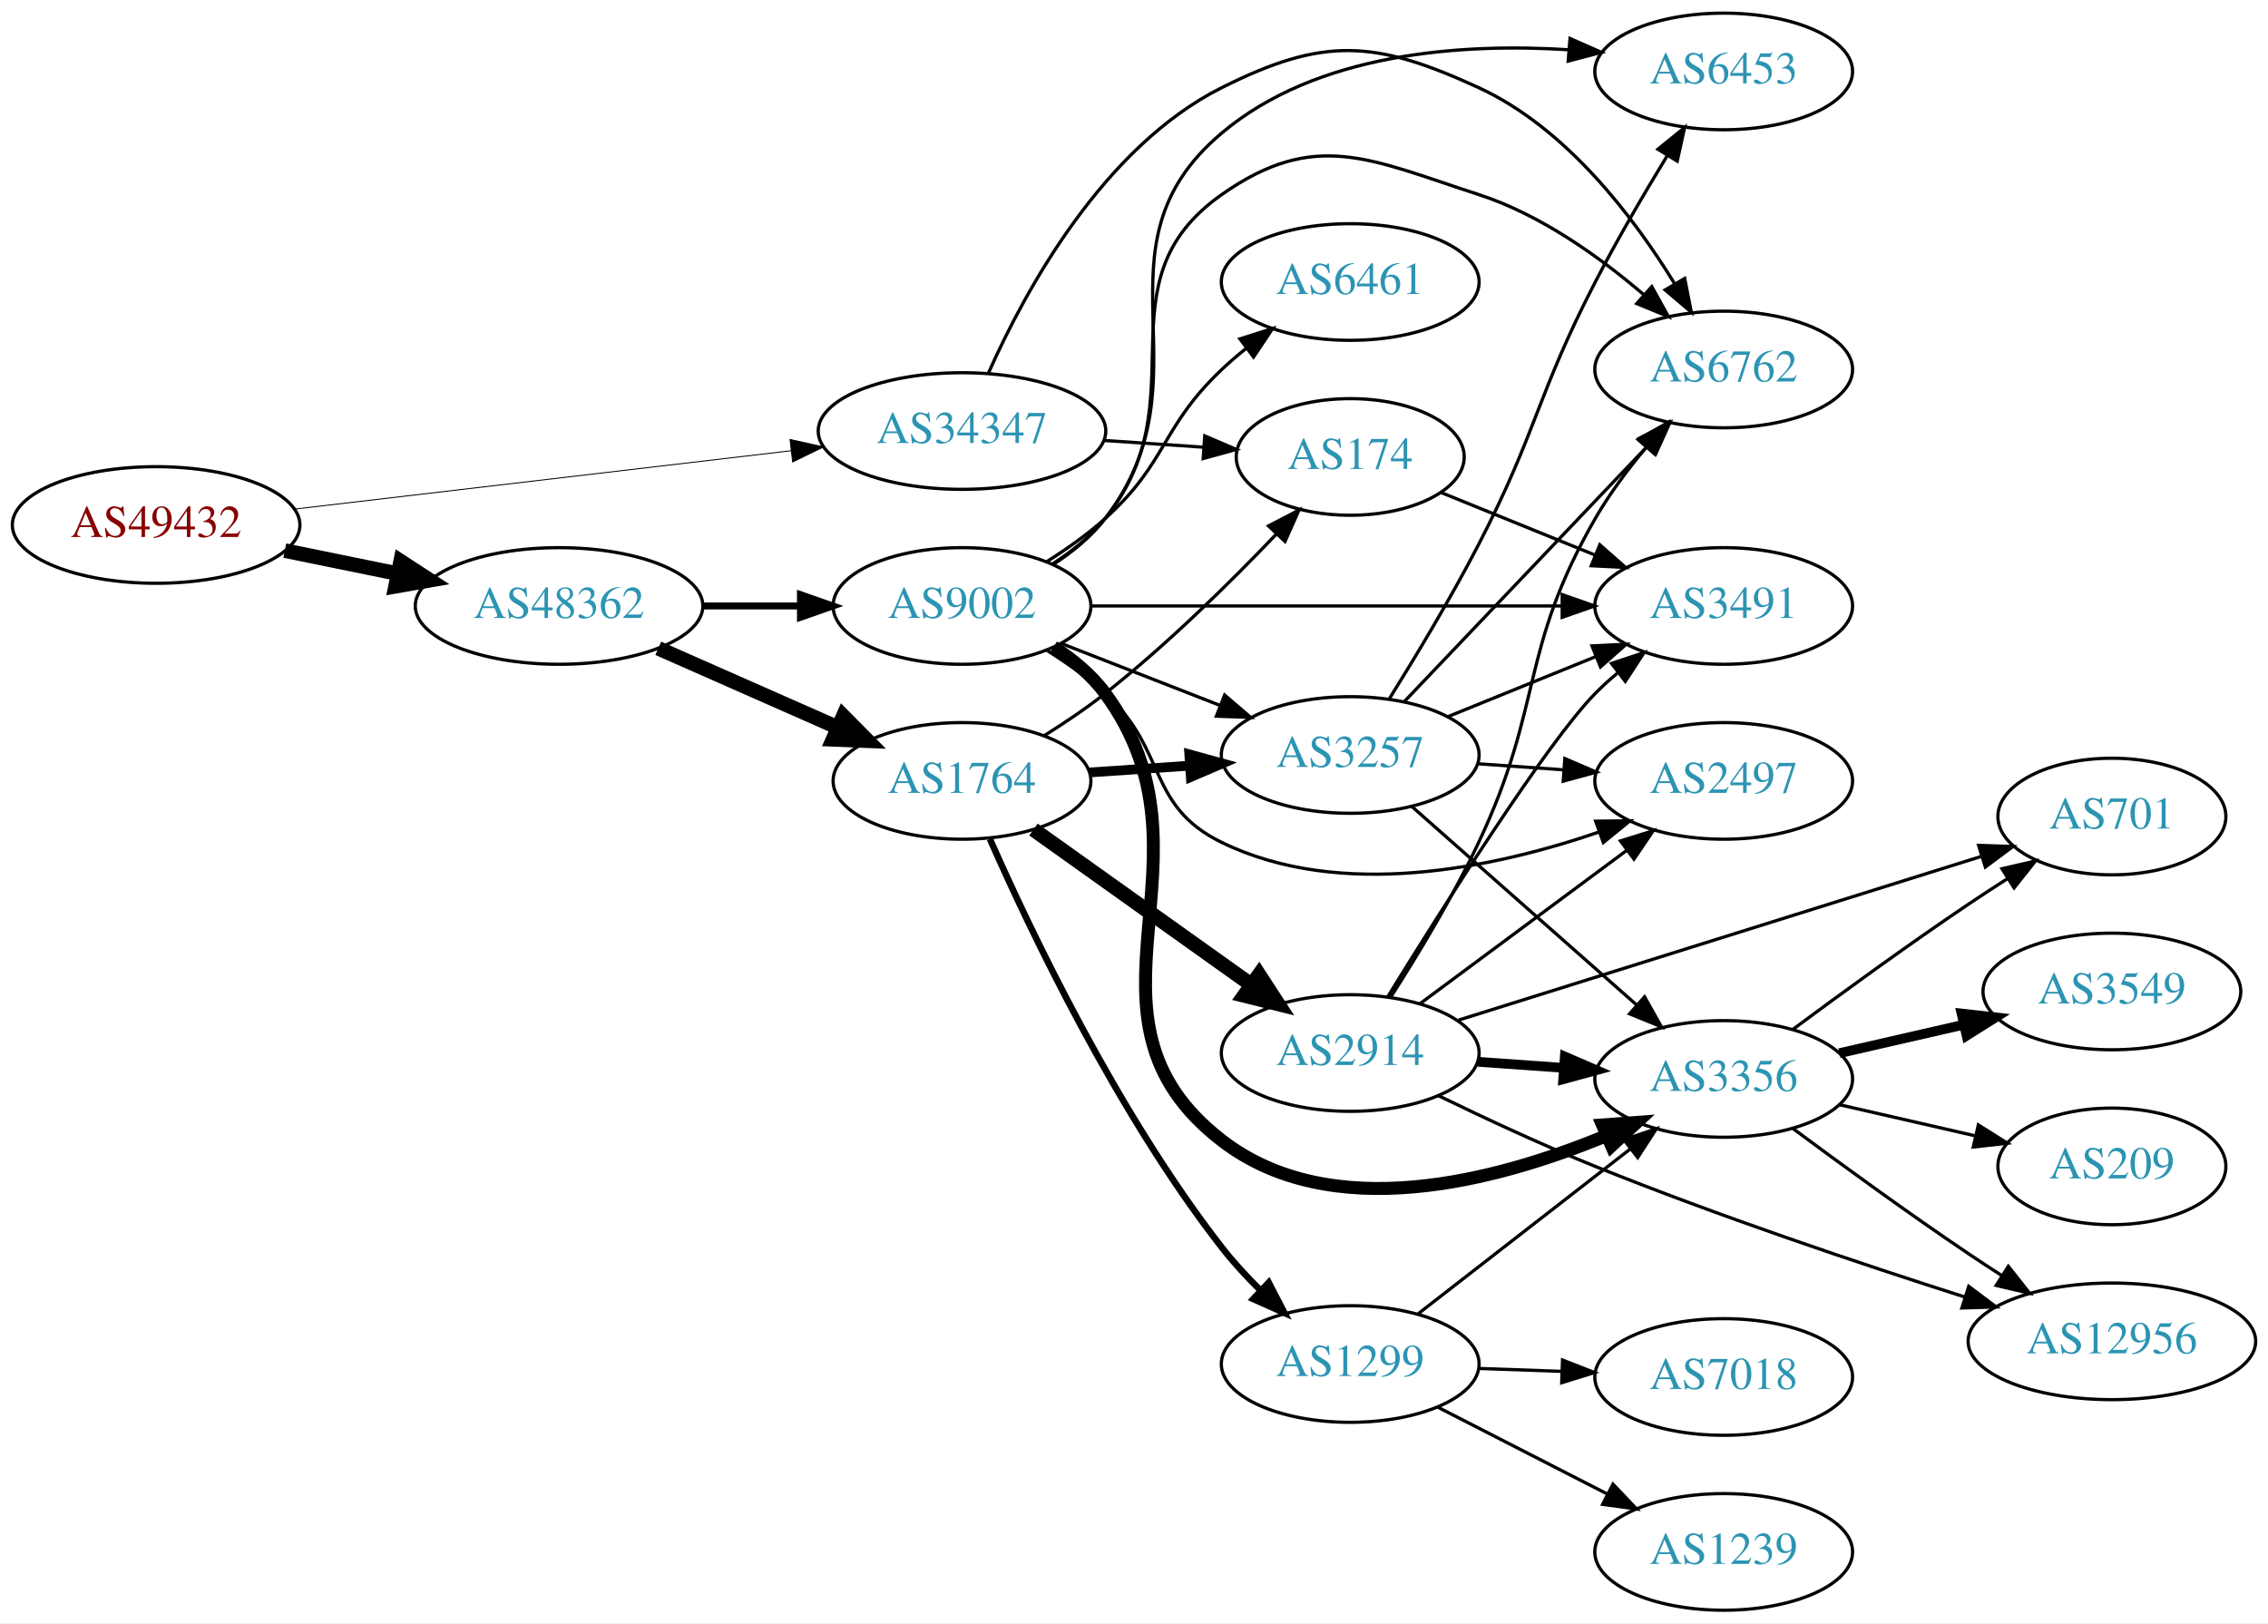
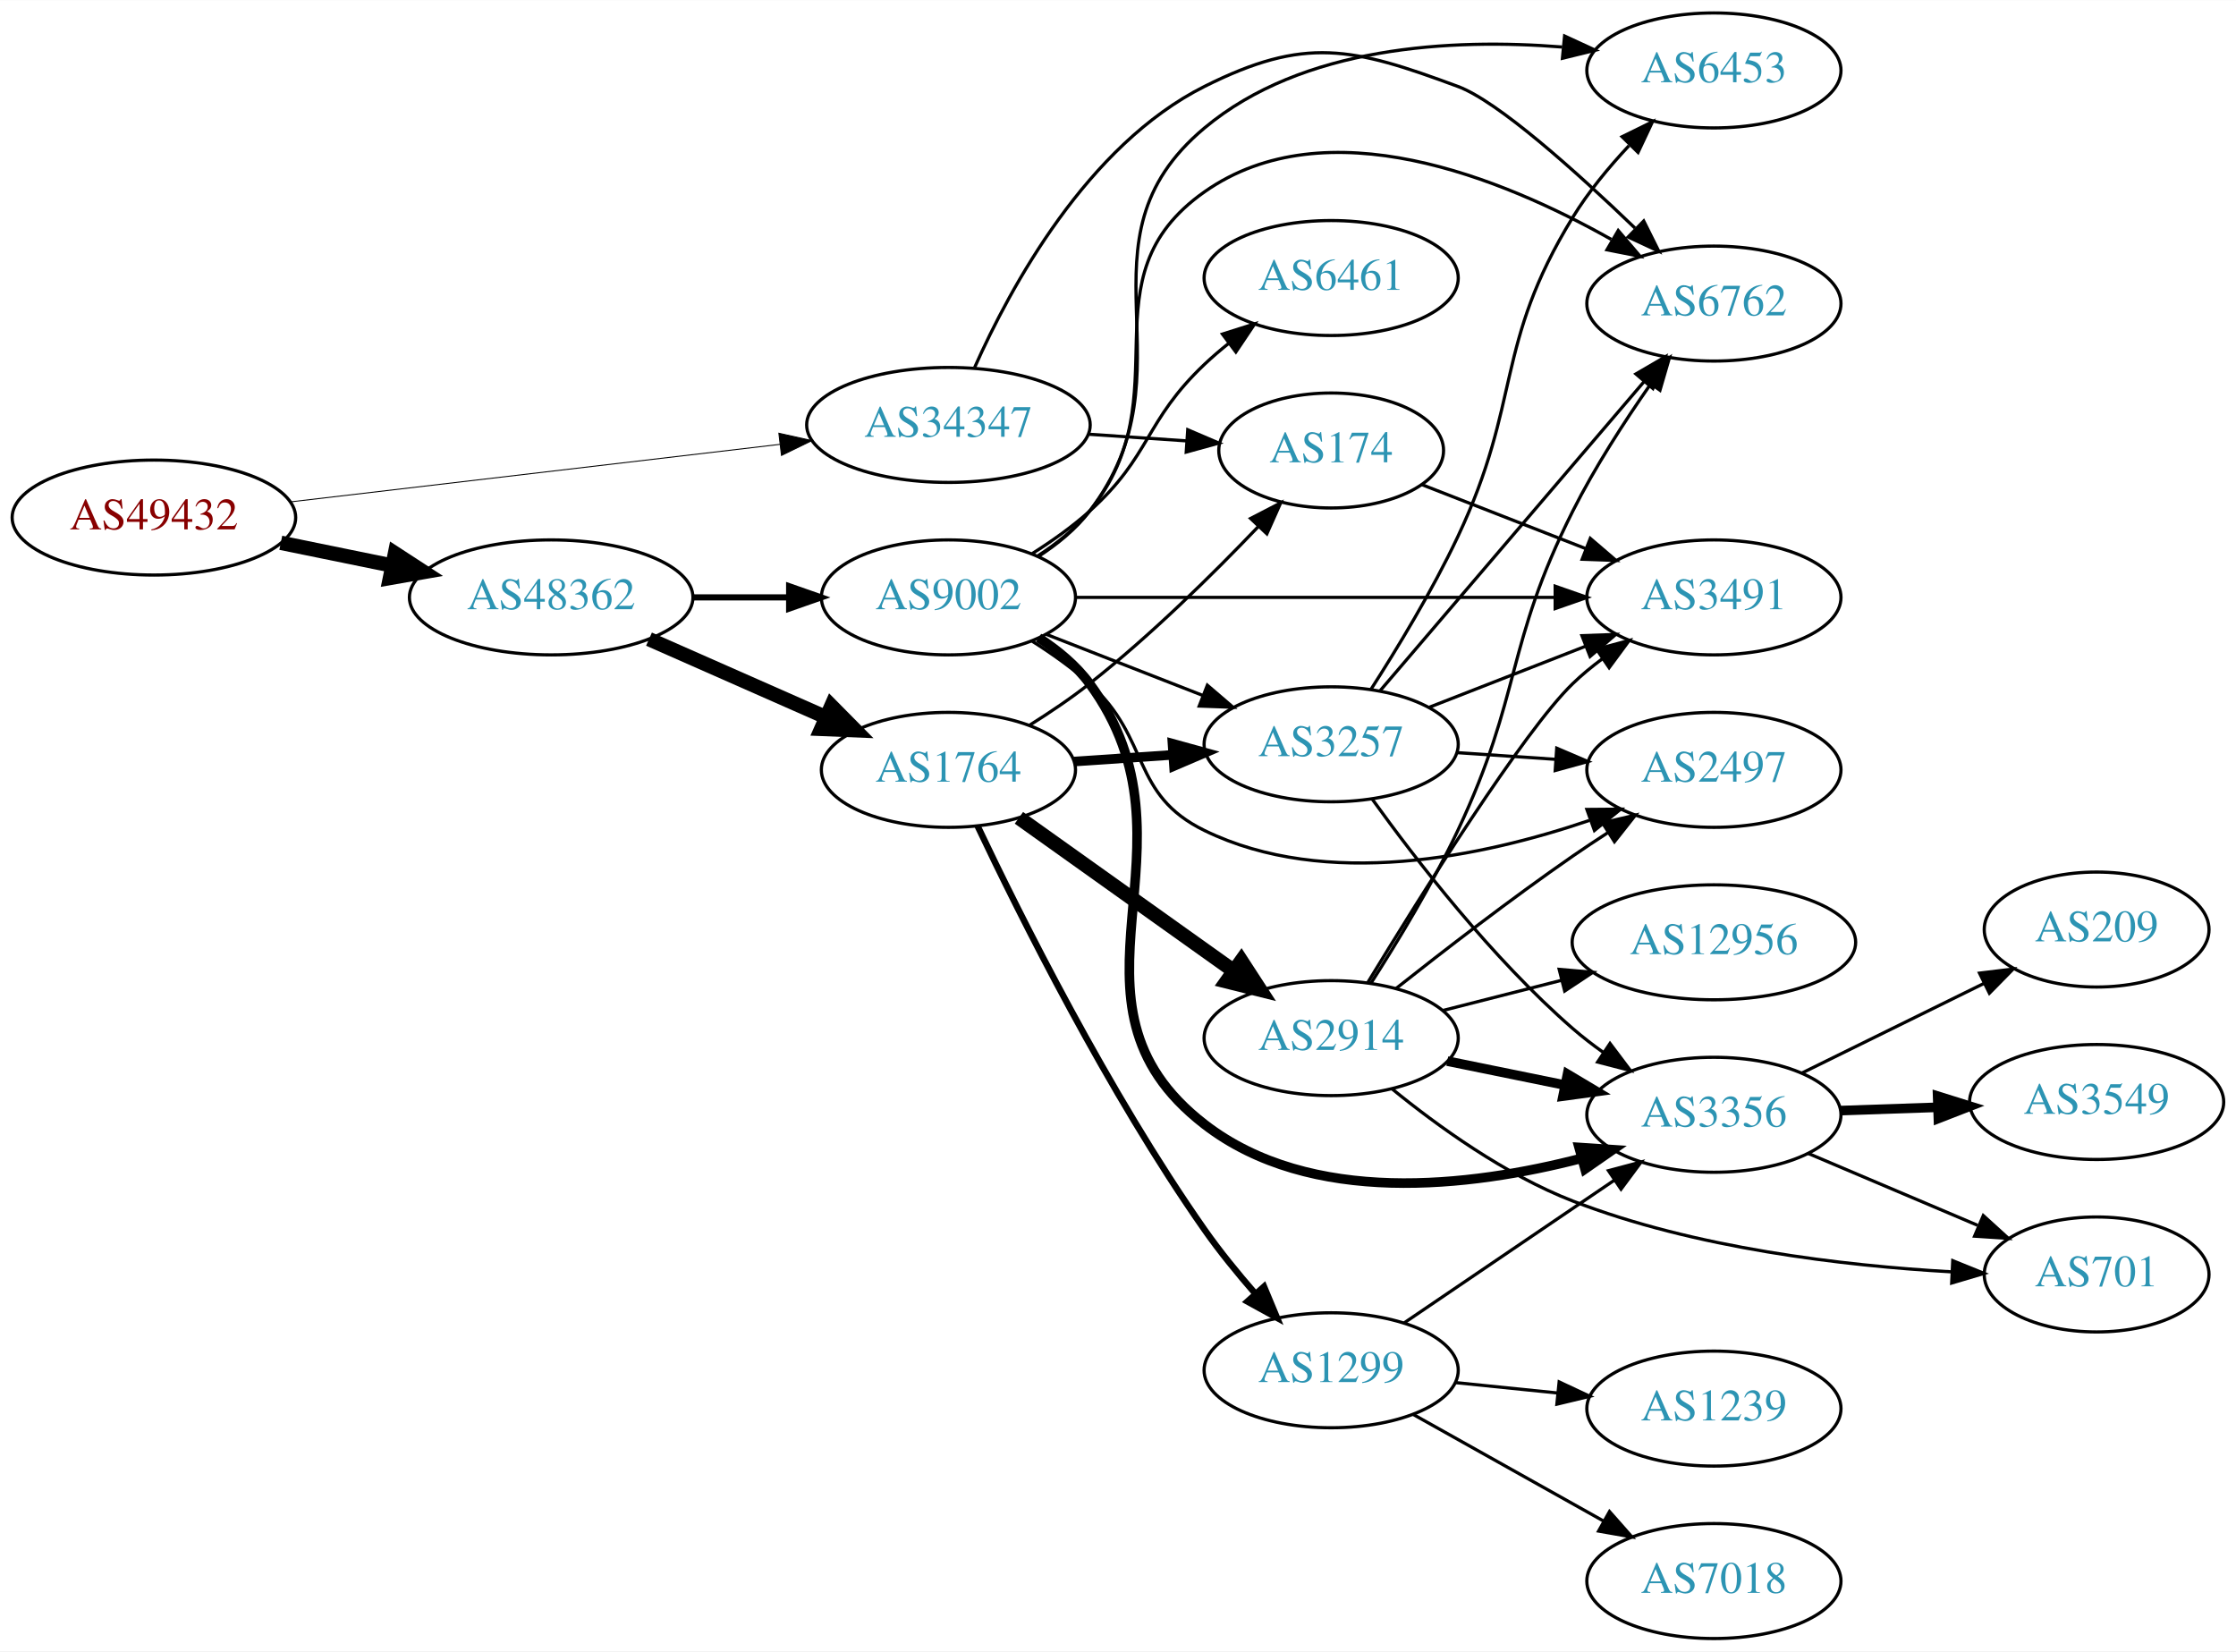
- <svg xmlns="http://www.w3.org/2000/svg" xmlns:xlink="http://www.w3.org/1999/xlink" width="700pt" height="501pt" viewBox="0.00 0.00 700.15 501.00">
-   <g id="graph0" class="graph" transform="scale(1 1) rotate(0) translate(4 497)">
-     <polygon fill="white" stroke="none" points="-4,4 -4,-497 696.155,-497 696.155,4 -4,4" />
+ <svg xmlns="http://www.w3.org/2000/svg" xmlns:xlink="http://www.w3.org/1999/xlink" width="700pt" height="517pt" viewBox="0.00 0.00 700.15 517.00">
+   <g id="graph0" class="graph" transform="scale(1 1) rotate(0) translate(4 513)">
+     <polygon fill="white" stroke="none" points="-4,4 -4,-513 696.155,-513 696.155,4 -4,4" />
    <g id="node1" class="node">
      <g id="a_node1">
        <a xlink:href="/asn/49432" xlink:title="AS49432 ~ schallert.com e.U. [AT]">
-           <ellipse fill="#ffffff" stroke="black" cx="44.196" cy="-335" rx="44.393" ry="18" />
-           <text text-anchor="middle" x="44.196" y="-331.3" font-family="Times,serif" font-size="14.00" fill="#880000">AS49432</text>
+           <ellipse fill="#ffffff" stroke="black" cx="44.196" cy="-351" rx="44.393" ry="18" />
+           <text text-anchor="middle" x="44.196" y="-347.3" font-family="Times,serif" font-size="14.00" fill="#880000">AS49432</text>
        </a>
      </g>
    </g>
    <g id="node2" class="node">
      <g id="a_node2">
        <a xlink:href="/asn/34347" xlink:title="AS34347 ~ Stadtwerke Hall in Tirol GmbH [AT]">
-           <ellipse fill="#ffffff" stroke="black" cx="292.98" cy="-364" rx="44.393" ry="18" />
-           <text text-anchor="middle" x="292.98" y="-360.3" font-family="Times,serif" font-size="14.00" fill="#2c94b3">AS34347</text>
+           <ellipse fill="#ffffff" stroke="black" cx="292.98" cy="-380" rx="44.393" ry="18" />
+           <text text-anchor="middle" x="292.98" y="-376.3" font-family="Times,serif" font-size="14.00" fill="#2c94b3">AS34347</text>
        </a>
      </g>
    </g>
    <g id="edge1" class="edge">
-       <path fill="none" stroke="black" stroke-width="0.29" d="M86.781,-339.887C129.052,-344.854 194.636,-352.561 240.24,-357.92" />
-       <polygon fill="black" stroke="black" stroke-width="0.29" points="239.885,-361.402 250.225,-359.093 240.702,-354.45 239.885,-361.402" />
+       <path fill="none" stroke="black" stroke-width="0.3" d="M86.781,-355.887C129.052,-360.854 194.636,-368.561 240.24,-373.92" />
+       <polygon fill="black" stroke="black" stroke-width="0.3" points="239.885,-377.402 250.225,-375.093 240.702,-370.45 239.885,-377.402" />
    </g>
    <g id="node3" class="node">
      <g id="a_node3">
        <a xlink:href="/asn/48362" xlink:title="AS48362 ~ Stadtwerke Feldkirch [AT]">
-           <ellipse fill="#ffffff" stroke="black" cx="168.588" cy="-310" rx="44.393" ry="18" />
-           <text text-anchor="middle" x="168.588" y="-306.3" font-family="Times,serif" font-size="14.00" fill="#2c94b3">AS48362</text>
+           <ellipse fill="#ffffff" stroke="black" cx="168.588" cy="-326" rx="44.393" ry="18" />
+           <text text-anchor="middle" x="168.588" y="-322.3" font-family="Times,serif" font-size="14.00" fill="#2c94b3">AS48362</text>
        </a>
      </g>
    </g>
    <g id="edge2" class="edge">
-       <path fill="none" stroke="black" stroke-width="4.5" d="M83.922,-327.09C94.972,-324.833 107.157,-322.344 118.728,-319.98" />
-       <polygon fill="black" stroke="black" stroke-width="4.5" points="119.685,-323.804 128.694,-317.945 118.109,-316.088 119.685,-323.804" />
+       <path fill="none" stroke="black" stroke-width="4.5" d="M83.922,-343.09C94.972,-340.833 107.157,-338.344 118.728,-335.98" />
+       <polygon fill="black" stroke="black" stroke-width="4.5" points="119.685,-339.804 128.694,-333.945 118.109,-332.088 119.685,-339.804" />
    </g>
    <g id="node4" class="node">
      <g id="a_node4">
        <a xlink:href="/asn/6762" xlink:title="AS6762 ~ TELECOM ITALIA SPARKLE S.p.A. [IT]">
-           <ellipse fill="#ffffff" stroke="black" cx="528.116" cy="-383" rx="39.794" ry="18" />
-           <text text-anchor="middle" x="528.116" y="-379.3" font-family="Times,serif" font-size="14.00" fill="#2c94b3">AS6762</text>
+           <ellipse fill="#ffffff" stroke="black" cx="532.666" cy="-418" rx="39.794" ry="18" />
+           <text text-anchor="middle" x="532.666" y="-414.3" font-family="Times,serif" font-size="14.00" fill="#2c94b3">AS6762</text>
        </a>
      </g>
    </g>
    <g id="edge3" class="edge">
-       <path fill="none" stroke="black" d="M301.187,-382C312.343,-407.093 336.415,-451.577 373.176,-470 404.683,-485.789 420.449,-484.718 452.469,-470 479.406,-457.619 500.268,-430.191 513.005,-409.418" />
-       <polygon fill="black" stroke="black" points="516.077,-411.1 518.12,-400.704 510.04,-407.557 516.077,-411.1" />
+       <path fill="none" stroke="black" d="M301.187,-398C312.343,-423.093 336.415,-467.577 373.176,-486 404.683,-501.789 419.422,-498.241 452.469,-486 465.034,-481.346 489.508,-459.379 507.94,-441.654" />
+       <polygon fill="black" stroke="black" points="510.691,-443.862 515.418,-434.38 505.809,-438.844 510.691,-443.862" />
    </g>
    <g id="node5" class="node">
      <g id="a_node5">
        <a xlink:href="/asn/174" xlink:title="AS174 ~ Cogent Communications [US]">
-           <ellipse fill="#ffffff" stroke="black" cx="412.823" cy="-356" rx="35.194" ry="18" />
-           <text text-anchor="middle" x="412.823" y="-352.3" font-family="Times,serif" font-size="14.00" fill="#2c94b3">AS174</text>
+           <ellipse fill="#ffffff" stroke="black" cx="412.823" cy="-372" rx="35.194" ry="18" />
+           <text text-anchor="middle" x="412.823" y="-368.3" font-family="Times,serif" font-size="14.00" fill="#2c94b3">AS174</text>
        </a>
      </g>
    </g>
    <g id="edge4" class="edge">
-       <path fill="none" stroke="black" d="M336.858,-361.089C346.821,-360.413 357.448,-359.691 367.474,-359.011" />
-       <polygon fill="black" stroke="black" points="367.912,-362.489 377.651,-358.32 367.437,-355.505 367.912,-362.489" />
+       <path fill="none" stroke="black" d="M336.858,-377.089C346.821,-376.413 357.448,-375.691 367.474,-375.011" />
+       <polygon fill="black" stroke="black" points="367.912,-378.489 377.651,-374.32 367.437,-371.505 367.912,-378.489" />
    </g>
    <g id="node6" class="node">
      <g id="a_node6">
        <a xlink:href="/asn/1764" xlink:title="AS1764 ~ NEXTLAYER-AS [AT]">
-           <ellipse fill="#ffffff" stroke="black" cx="292.98" cy="-256" rx="39.794" ry="18" />
-           <text text-anchor="middle" x="292.98" y="-252.3" font-family="Times,serif" font-size="14.00" fill="#2c94b3">AS1764</text>
+           <ellipse fill="#ffffff" stroke="black" cx="292.98" cy="-272" rx="39.794" ry="18" />
+           <text text-anchor="middle" x="292.98" y="-268.3" font-family="Times,serif" font-size="14.00" fill="#2c94b3">AS1764</text>
        </a>
      </g>
    </g>
    <g id="edge5" class="edge">
-       <path fill="none" stroke="black" stroke-width="4.5" d="M199.216,-296.928C215.81,-289.607 236.67,-280.403 254.403,-272.579" />
-       <polygon fill="black" stroke="black" stroke-width="4.5" points="256.327,-276.034 263.887,-268.395 253.148,-268.829 256.327,-276.034" />
+       <path fill="none" stroke="black" stroke-width="4.5" d="M199.216,-312.928C215.81,-305.607 236.67,-296.403 254.403,-288.579" />
+       <polygon fill="black" stroke="black" stroke-width="4.5" points="256.327,-292.034 263.887,-284.395 253.148,-284.829 256.327,-292.034" />
    </g>
    <g id="node7" class="node">
      <g id="a_node7">
        <a xlink:href="/asn/9002" xlink:title="AS9002 ~ RETN Limited [EU]">
-           <ellipse fill="#ffffff" stroke="black" cx="292.98" cy="-310" rx="39.794" ry="18" />
-           <text text-anchor="middle" x="292.98" y="-306.3" font-family="Times,serif" font-size="14.00" fill="#2c94b3">AS9002</text>
+           <ellipse fill="#ffffff" stroke="black" cx="292.98" cy="-326" rx="39.794" ry="18" />
+           <text text-anchor="middle" x="292.98" y="-322.3" font-family="Times,serif" font-size="14.00" fill="#2c94b3">AS9002</text>
        </a>
      </g>
    </g>
    <g id="edge6" class="edge">
-       <path fill="none" stroke="black" stroke-width="2.143" d="M213.084,-310C222.773,-310 233.11,-310 243.002,-310" />
-       <polygon fill="black" stroke="black" stroke-width="2.143" points="243.105,-313.5 253.105,-310 243.105,-306.5 243.105,-313.5" />
+       <path fill="none" stroke="black" stroke-width="1.929" d="M213.084,-326C222.773,-326 233.11,-326 243.002,-326" />
+       <polygon fill="black" stroke="black" stroke-width="1.929" points="243.105,-329.5 253.105,-326 243.105,-322.5 243.105,-329.5" />
    </g>
    <g id="node15" class="node">
      <g id="a_node15">
        <a xlink:href="/asn/3491" xlink:title="AS3491 ~ PCCW Global, Inc. [US]">
-           <ellipse fill="#ffffff" stroke="black" cx="528.116" cy="-310" rx="39.794" ry="18" />
-           <text text-anchor="middle" x="528.116" y="-306.3" font-family="Times,serif" font-size="14.00" fill="#2c94b3">AS3491</text>
-         </a>
-       </g>
-     </g>
-     <g id="edge36" class="edge">
-       <path fill="none" stroke="black" d="M440.959,-344.982C455.163,-339.215 472.8,-332.054 488.41,-325.715" />
-       <polygon fill="black" stroke="black" points="489.871,-328.9 497.819,-321.895 487.237,-322.414 489.871,-328.9" />
+           <ellipse fill="#ffffff" stroke="black" cx="532.666" cy="-326" rx="39.794" ry="18" />
+           <text text-anchor="middle" x="532.666" y="-322.3" font-family="Times,serif" font-size="14.00" fill="#2c94b3">AS3491</text>
+         </a>
+       </g>
+     </g>
+     <g id="edge26" class="edge">
+       <path fill="none" stroke="black" d="M441.155,-361.331C456.387,-355.385 475.618,-347.878 492.433,-341.315" />
+       <polygon fill="black" stroke="black" points="493.962,-344.475 502.005,-337.578 491.417,-337.954 493.962,-344.475" />
    </g>
    <g id="edge9" class="edge">
-       <path fill="none" stroke="black" d="M318.369,-269.967C324.679,-273.922 331.337,-278.408 337.176,-283 356.225,-297.981 375.737,-317.225 390.033,-332.193" />
-       <polygon fill="black" stroke="black" points="387.596,-334.711 397.003,-339.585 392.689,-329.908 387.596,-334.711" />
+       <path fill="none" stroke="black" d="M318.369,-285.967C324.679,-289.922 331.337,-294.408 337.176,-299 356.225,-313.981 375.737,-333.225 390.033,-348.193" />
+       <polygon fill="black" stroke="black" points="387.596,-350.711 397.003,-355.585 392.689,-345.908 387.596,-350.711" />
    </g>
    <g id="node8" class="node">
      <g id="a_node8">
-         <a xlink:href="/asn/1299" xlink:title="AS1299 ~ Telia Carrier [EU]">
-           <ellipse fill="#ffffff" stroke="black" cx="412.823" cy="-76" rx="39.794" ry="18" />
-           <text text-anchor="middle" x="412.823" y="-72.3" font-family="Times,serif" font-size="14.00" fill="#2c94b3">AS1299</text>
+         <a xlink:href="/asn/2914" xlink:title="AS2914 ~ NTT America, Inc. [US]">
+           <ellipse fill="#ffffff" stroke="black" cx="412.823" cy="-188" rx="39.794" ry="18" />
+           <text text-anchor="middle" x="412.823" y="-184.3" font-family="Times,serif" font-size="14.00" fill="#2c94b3">AS2914</text>
        </a>
      </g>
    </g>
    <g id="edge7" class="edge">
-       <path fill="none" stroke="black" stroke-width="2" d="M301.594,-238.063C314.116,-209.686 340.913,-153.414 373.176,-112 376.698,-107.479 380.804,-103.02 384.999,-98.862" />
-       <polygon fill="black" stroke="black" stroke-width="2" points="387.663,-101.16 392.538,-91.754 382.861,-96.067 387.663,-101.16" />
+       <path fill="none" stroke="black" stroke-width="4.5" d="M315.048,-256.982C333.784,-243.627 361.375,-223.96 382.308,-209.039" />
+       <polygon fill="black" stroke="black" stroke-width="4.5" points="384.683,-212.182 390.54,-203.171 380.112,-205.769 384.683,-212.182" />
    </g>
    <g id="node9" class="node">
      <g id="a_node9">
-         <a xlink:href="/asn/2914" xlink:title="AS2914 ~ NTT America, Inc. [US]">
-           <ellipse fill="#ffffff" stroke="black" cx="412.823" cy="-172" rx="39.794" ry="18" />
-           <text text-anchor="middle" x="412.823" y="-168.3" font-family="Times,serif" font-size="14.00" fill="#2c94b3">AS2914</text>
+         <a xlink:href="/asn/3257" xlink:title="AS3257 ~ GTT [DE]">
+           <ellipse fill="#ffffff" stroke="black" cx="412.823" cy="-280" rx="39.794" ry="18" />
+           <text text-anchor="middle" x="412.823" y="-276.3" font-family="Times,serif" font-size="14.00" fill="#2c94b3">AS3257</text>
        </a>
      </g>
    </g>
    <g id="edge8" class="edge">
-       <path fill="none" stroke="black" stroke-width="4.5" d="M315.048,-240.982C333.784,-227.627 361.375,-207.96 382.308,-193.039" />
-       <polygon fill="black" stroke="black" stroke-width="4.5" points="384.683,-196.182 390.54,-187.171 380.112,-189.769 384.683,-196.182" />
+       <path fill="none" stroke="black" stroke-width="3" d="M332.24,-274.597C342.12,-275.268 352.886,-275.999 363.216,-276.7" />
+       <polygon fill="black" stroke="black" stroke-width="3" points="363.137,-280.203 373.352,-277.388 363.612,-273.219 363.137,-280.203" />
    </g>
    <g id="node10" class="node">
      <g id="a_node10">
-         <a xlink:href="/asn/3257" xlink:title="AS3257 ~ GTT [DE]">
-           <ellipse fill="#ffffff" stroke="black" cx="412.823" cy="-264" rx="39.794" ry="18" />
-           <text text-anchor="middle" x="412.823" y="-260.3" font-family="Times,serif" font-size="14.00" fill="#2c94b3">AS3257</text>
+         <a xlink:href="/asn/1299" xlink:title="AS1299 ~ Telia Carrier [EU]">
+           <ellipse fill="#ffffff" stroke="black" cx="412.823" cy="-84" rx="39.794" ry="18" />
+           <text text-anchor="middle" x="412.823" y="-80.3" font-family="Times,serif" font-size="14.00" fill="#2c94b3">AS1299</text>
        </a>
      </g>
    </g>
    <g id="edge10" class="edge">
-       <path fill="none" stroke="black" stroke-width="3" d="M332.24,-258.597C342.12,-259.268 352.886,-259.999 363.216,-260.7" />
-       <polygon fill="black" stroke="black" stroke-width="3" points="363.137,-264.203 373.352,-261.388 363.612,-257.219 363.137,-264.203" />
+       <path fill="none" stroke="black" stroke-width="2" d="M302.095,-254.434C315.304,-226.565 343.026,-170.977 373.176,-128 377.939,-121.211 383.59,-114.282 389.079,-107.991" />
+       <polygon fill="black" stroke="black" stroke-width="2" points="391.796,-110.204 395.868,-100.422 386.585,-105.53 391.796,-110.204" />
+     </g>
+     <g id="edge16" class="edge">
+       <path fill="none" stroke="black" d="M320.859,-338.93C326.85,-342.792 332.734,-347.494 337.176,-353 366.837,-389.764 334.53,-425.838 373.176,-453 411.318,-479.807 466.356,-457.347 500.52,-438.102" />
+       <polygon fill="black" stroke="black" points="502.709,-440.876 509.571,-432.804 499.173,-434.835 502.709,-440.876" />
    </g>
    <g id="edge13" class="edge">
-       <path fill="none" stroke="black" d="M320.859,-322.93C326.85,-326.792 332.734,-331.494 337.176,-337 366.837,-373.764 334.53,-409.838 373.176,-437 402.009,-457.264 418.942,-447.856 452.469,-437 471.55,-430.822 489.848,-417.741 503.552,-406.001" />
-       <polygon fill="black" stroke="black" points="505.926,-408.574 511.061,-399.306 501.267,-403.349 505.926,-408.574" />
-     </g>
-     <g id="edge14" class="edge">
-       <path fill="none" stroke="black" d="M323.717,-298.392C338.511,-292.618 356.588,-285.561 372.51,-279.346" />
-       <polygon fill="black" stroke="black" points="374.053,-282.501 382.096,-275.604 371.508,-275.98 374.053,-282.501" />
+       <path fill="none" stroke="black" d="M323.717,-314.392C338.511,-308.618 356.588,-301.561 372.51,-295.346" />
+       <polygon fill="black" stroke="black" points="374.053,-298.501 382.096,-291.604 371.508,-291.98 374.053,-298.501" />
    </g>
    <g id="node11" class="node">
      <g id="a_node11">
-         <a xlink:href="/asn/3356" xlink:title="AS3356 ~ LEVEL3 [US]">
-           <ellipse fill="#ffffff" stroke="black" cx="528.116" cy="-164" rx="39.794" ry="18" />
-           <text text-anchor="middle" x="528.116" y="-160.3" font-family="Times,serif" font-size="14.00" fill="#2c94b3">AS3356</text>
+         <a xlink:href="/asn/6453" xlink:title="AS6453 ~ TATA COMMUNICATIONS (AMERICA) INC [US]">
+           <ellipse fill="#ffffff" stroke="black" cx="532.666" cy="-491" rx="39.794" ry="18" />
+           <text text-anchor="middle" x="532.666" y="-487.3" font-family="Times,serif" font-size="14.00" fill="#2c94b3">AS6453</text>
        </a>
      </g>
    </g>
    <g id="edge11" class="edge">
-       <path fill="none" stroke="black" stroke-width="4" d="M321.218,-297.347C327.198,-293.476 332.987,-288.701 337.176,-283 374.708,-231.92 323.017,-183.753 373.176,-145 406.924,-118.927 457.829,-132.384 491.749,-146.44" />
-       <polygon fill="black" stroke="black" stroke-width="4" points="490.698,-149.8 501.264,-150.583 493.493,-143.382 490.698,-149.8" />
+       <path fill="none" stroke="black" d="M321.072,-338.762C327.057,-342.63 332.885,-347.375 337.176,-353 370.954,-397.266 330.453,-437.29 373.176,-473 403.889,-498.671 450.448,-501.091 485.166,-498.333" />
+       <polygon fill="black" stroke="black" points="485.913,-501.777 495.53,-497.33 485.239,-494.809 485.913,-501.777" />
    </g>
    <g id="node12" class="node">
      <g id="a_node12">
-         <a xlink:href="/asn/6461" xlink:title="AS6461 ~ Zayo Bandwidth [US]">
-           <ellipse fill="#ffffff" stroke="black" cx="412.823" cy="-410" rx="39.794" ry="18" />
-           <text text-anchor="middle" x="412.823" y="-406.3" font-family="Times,serif" font-size="14.00" fill="#2c94b3">AS6461</text>
+         <a xlink:href="/asn/3356" xlink:title="AS3356 ~ Level 3 Parent, LLC [US]">
+           <ellipse fill="#ffffff" stroke="black" cx="532.666" cy="-164" rx="39.794" ry="18" />
+           <text text-anchor="middle" x="532.666" y="-160.3" font-family="Times,serif" font-size="14.00" fill="#2c94b3">AS3356</text>
        </a>
      </g>
    </g>
    <g id="edge12" class="edge">
-       <path fill="none" stroke="black" d="M319.249,-323.741C325.416,-327.636 331.786,-332.149 337.176,-337 356.475,-354.365 354.328,-365.147 373.176,-383 375.553,-385.251 378.131,-387.458 380.789,-389.58" />
-       <polygon fill="black" stroke="black" points="378.78,-392.448 388.881,-395.647 382.979,-386.848 378.78,-392.448" />
+       <path fill="none" stroke="black" stroke-width="3" d="M321.218,-313.347C327.198,-309.476 332.987,-304.701 337.176,-299 374.708,-247.92 323.017,-199.753 373.176,-161 406.377,-135.349 456.241,-141.313 491.147,-150.334" />
+       <polygon fill="black" stroke="black" stroke-width="3" points="490.445,-153.772 501.017,-153.068 492.314,-147.026 490.445,-153.772" />
    </g>
    <g id="node13" class="node">
      <g id="a_node13">
-         <a xlink:href="/asn/6453" xlink:title="AS6453 ~ TATA COMMUNICATIONS (AMERICA) INC [US]">
-           <ellipse fill="#ffffff" stroke="black" cx="528.116" cy="-475" rx="39.794" ry="18" />
-           <text text-anchor="middle" x="528.116" y="-471.3" font-family="Times,serif" font-size="14.00" fill="#2c94b3">AS6453</text>
-         </a>
-       </g>
-     </g>
-     <g id="edge15" class="edge">
-       <path fill="none" stroke="black" d="M321.063,-322.769C327.048,-326.636 332.878,-331.38 337.176,-337 370.747,-380.889 330.911,-420.407 373.176,-456 402.483,-480.68 446.765,-483.796 480.323,-481.693" />
-       <polygon fill="black" stroke="black" points="480.675,-485.177 490.365,-480.892 480.118,-478.199 480.675,-485.177" />
+         <a xlink:href="/asn/2497" xlink:title="AS2497 ~ Internet Initiative Japan Inc. [JP]">
+           <ellipse fill="#ffffff" stroke="black" cx="532.666" cy="-272" rx="39.794" ry="18" />
+           <text text-anchor="middle" x="532.666" y="-268.3" font-family="Times,serif" font-size="14.00" fill="#2c94b3">AS2497</text>
+         </a>
+       </g>
+     </g>
+     <g id="edge14" class="edge">
+       <path fill="none" stroke="black" d="M319.249,-312.259C325.416,-308.364 331.786,-303.851 337.176,-299 356.475,-281.635 349.838,-264.371 373.176,-253 411.219,-234.465 460.269,-244.802 493.658,-256.163" />
+       <polygon fill="black" stroke="black" points="492.894,-259.607 503.488,-259.69 495.258,-253.018 492.894,-259.607" />
    </g>
    <g id="node14" class="node">
      <g id="a_node14">
-         <a xlink:href="/asn/2497" xlink:title="AS2497 ~ Internet Initiative Japan Inc. [JP]">
-           <ellipse fill="#ffffff" stroke="black" cx="528.116" cy="-256" rx="39.794" ry="18" />
-           <text text-anchor="middle" x="528.116" y="-252.3" font-family="Times,serif" font-size="14.00" fill="#2c94b3">AS2497</text>
-         </a>
-       </g>
-     </g>
-     <g id="edge16" class="edge">
-       <path fill="none" stroke="black" d="M319.249,-296.259C325.416,-292.364 331.786,-287.851 337.176,-283 356.475,-265.635 349.838,-248.371 373.176,-237 409.923,-219.096 457.216,-229.105 489.629,-240.22" />
-       <polygon fill="black" stroke="black" points="488.587,-243.565 499.182,-243.675 490.968,-236.982 488.587,-243.565" />
+         <a xlink:href="/asn/6461" xlink:title="AS6461 ~ Zayo Bandwidth [US]">
+           <ellipse fill="#ffffff" stroke="black" cx="412.823" cy="-426" rx="39.794" ry="18" />
+           <text text-anchor="middle" x="412.823" y="-422.3" font-family="Times,serif" font-size="14.00" fill="#2c94b3">AS6461</text>
+         </a>
+       </g>
+     </g>
+     <g id="edge15" class="edge">
+       <path fill="none" stroke="black" d="M319.249,-339.741C325.416,-343.636 331.786,-348.149 337.176,-353 356.475,-370.365 354.328,-381.147 373.176,-399 375.553,-401.251 378.131,-403.458 380.789,-405.58" />
+       <polygon fill="black" stroke="black" points="378.78,-408.448 388.881,-411.647 382.979,-402.848 378.78,-408.448" />
    </g>
    <g id="edge17" class="edge">
-       <path fill="none" stroke="black" d="M332.74,-310C372.656,-310 434.974,-310 478.246,-310" />
-       <polygon fill="black" stroke="black" points="478.264,-313.5 488.264,-310 478.264,-306.5 478.264,-313.5" />
+       <path fill="none" stroke="black" d="M332.698,-326C373.616,-326 438.256,-326 482.69,-326" />
+       <polygon fill="black" stroke="black" points="482.965,-329.5 492.965,-326 482.965,-322.5 482.965,-329.5" />
+     </g>
+     <g id="edge31" class="edge">
+       <path fill="none" stroke="black" d="M425.255,-205.16C433.492,-217.986 444.512,-236.141 452.469,-253 472.631,-295.718 467.243,-310.801 488.469,-353 495.359,-366.697 504.598,-380.985 512.762,-392.665" />
+       <polygon fill="black" stroke="black" points="510.08,-394.932 518.74,-401.036 515.777,-390.864 510.08,-394.932" />
+     </g>
+     <g id="edge28" class="edge">
+       <path fill="none" stroke="black" stroke-width="3" d="M449.18,-180.799C460.726,-178.448 473.718,-175.802 485.916,-173.317" />
+       <polygon fill="black" stroke="black" stroke-width="3" points="486.826,-176.704 495.927,-171.279 485.429,-169.845 486.826,-176.704" />
+     </g>
+     <g id="edge30" class="edge">
+       <path fill="none" stroke="black" d="M433.098,-203.511C447.957,-215.273 469.162,-231.638 488.469,-245 491.987,-247.435 495.718,-249.913 499.456,-252.332" />
+       <polygon fill="black" stroke="black" points="497.775,-255.411 508.092,-257.82 501.529,-249.503 497.775,-255.411" />
+     </g>
+     <g id="edge27" class="edge">
+       <path fill="none" stroke="black" d="M424.3,-205.432C440.922,-232.749 473.028,-284.066 488.469,-299 491.32,-301.757 494.498,-304.377 497.8,-306.823" />
+       <polygon fill="black" stroke="black" points="495.918,-309.776 506.15,-312.523 499.865,-303.994 495.918,-309.776" />
+     </g>
+     <g id="node18" class="node">
+       <g id="a_node18">
+         <a xlink:href="/asn/701" xlink:title="AS701 ~ UUNET [US]">
+           <ellipse fill="#ffffff" stroke="black" cx="652.508" cy="-114" rx="35.194" ry="18" />
+           <text text-anchor="middle" x="652.508" y="-110.3" font-family="Times,serif" font-size="14.00" fill="#2c94b3">AS701</text>
+         </a>
+       </g>
    </g>
    <g id="edge29" class="edge">
-       <path fill="none" stroke="black" d="M433.817,-91.53C452.018,-105.668 479.066,-126.677 499.36,-142.44" />
-       <polygon fill="black" stroke="black" points="497.278,-145.255 507.322,-148.625 501.572,-139.727 497.278,-145.255" />
+       <path fill="none" stroke="black" d="M431.786,-172.189C446.12,-160.494 467.249,-145.225 488.469,-137 526.71,-122.178 573.297,-116.746 606.864,-114.834" />
+       <polygon fill="black" stroke="black" points="607.458,-118.309 617.277,-114.329 607.12,-111.317 607.458,-118.309" />
+     </g>
+     <g id="node19" class="node">
+       <g id="a_node19">
+         <a xlink:href="/asn/12956" xlink:title="AS12956 ~ TELXIUS [ES]">
+           <ellipse fill="#ffffff" stroke="black" cx="532.666" cy="-218" rx="44.393" ry="18" />
+           <text text-anchor="middle" x="532.666" y="-214.3" font-family="Times,serif" font-size="14.00" fill="#2c94b3">AS12956</text>
+         </a>
+       </g>
+     </g>
+     <g id="edge32" class="edge">
+       <path fill="none" stroke="black" d="M447.908,-196.677C459.493,-199.627 472.647,-202.975 485.041,-206.13" />
+       <polygon fill="black" stroke="black" points="484.219,-209.533 494.773,-208.608 485.946,-202.749 484.219,-209.533" />
+     </g>
+     <g id="edge22" class="edge">
+       <path fill="none" stroke="black" d="M428.038,-296.646C448.652,-320.787 486.98,-365.67 510.801,-393.567" />
+       <polygon fill="black" stroke="black" points="508.245,-395.963 517.401,-401.295 513.568,-391.417 508.245,-395.963" />
+     </g>
+     <g id="edge18" class="edge">
+       <path fill="none" stroke="black" d="M425.255,-297.16C433.492,-309.986 444.512,-328.141 452.469,-345 472.631,-387.718 463.789,-404.724 488.469,-445 493.324,-452.922 499.703,-460.644 506.064,-467.429" />
+       <polygon fill="black" stroke="black" points="503.923,-470.243 513.43,-474.919 508.913,-465.335 503.923,-470.243" />
+     </g>
+     <g id="edge20" class="edge">
+       <path fill="none" stroke="black" d="M425.647,-262.879C439.321,-243.868 463.208,-212.967 488.469,-191 491.462,-188.398 494.732,-185.878 498.09,-183.493" />
+       <polygon fill="black" stroke="black" points="500.138,-186.334 506.51,-177.869 496.25,-180.513 500.138,-186.334" />
+     </g>
+     <g id="edge21" class="edge">
+       <path fill="none" stroke="black" d="M452.083,-277.403C461.962,-276.732 472.729,-276.001 483.059,-275.3" />
+       <polygon fill="black" stroke="black" points="483.454,-278.781 493.194,-274.612 482.98,-271.797 483.454,-278.781" />
+     </g>
+     <g id="edge19" class="edge">
+       <path fill="none" stroke="black" d="M443.56,-291.608C458.353,-297.382 476.431,-304.439 492.352,-310.654" />
+       <polygon fill="black" stroke="black" points="491.35,-314.02 501.938,-314.396 493.896,-307.499 491.35,-314.02" />
+     </g>
+     <g id="edge25" class="edge">
+       <path fill="none" stroke="black" d="M435.712,-98.86C454.233,-111.433 480.962,-129.579 501.509,-143.527" />
+       <polygon fill="black" stroke="black" points="499.654,-146.499 509.894,-149.22 503.586,-140.707 499.654,-146.499" />
+     </g>
+     <g id="node16" class="node">
+       <g id="a_node16">
+         <a xlink:href="/asn/7018" xlink:title="AS7018 ~ AT&amp;T Services, Inc. [US]">
+           <ellipse fill="#ffffff" stroke="black" cx="532.666" cy="-18" rx="39.794" ry="18" />
+           <text text-anchor="middle" x="532.666" y="-14.3" font-family="Times,serif" font-size="14.00" fill="#2c94b3">AS7018</text>
+         </a>
+       </g>
+     </g>
+     <g id="edge23" class="edge">
+       <path fill="none" stroke="black" d="M438.527,-70.164C455.811,-60.484 479.106,-47.437 498.075,-36.813" />
+       <polygon fill="black" stroke="black" points="499.98,-39.758 506.994,-31.817 496.559,-33.65 499.98,-39.758" />
+     </g>
+     <g id="node17" class="node">
+       <g id="a_node17">
+         <a xlink:href="/asn/1239" xlink:title="AS1239 ~ Sprint [US]">
+           <ellipse fill="#ffffff" stroke="black" cx="532.666" cy="-72" rx="39.794" ry="18" />
+           <text text-anchor="middle" x="532.666" y="-68.3" font-family="Times,serif" font-size="14.00" fill="#2c94b3">AS1239</text>
+         </a>
+       </g>
+     </g>
+     <g id="edge24" class="edge">
+       <path fill="none" stroke="black" d="M451.758,-80.137C461.955,-79.099 473.118,-77.962 483.78,-76.876" />
+       <polygon fill="black" stroke="black" points="484.208,-80.351 493.802,-75.856 483.499,-73.387 484.208,-80.351" />
+     </g>
+     <g id="edge33" class="edge">
+       <path fill="none" stroke="black" d="M562.192,-151.896C578.136,-145.132 598.168,-136.632 615.219,-129.397" />
+       <polygon fill="black" stroke="black" points="617.021,-132.435 624.86,-125.307 614.287,-125.991 617.021,-132.435" />
    </g>
    <g id="node20" class="node">
      <g id="a_node20">
-         <a xlink:href="/asn/7018" xlink:title="AS7018 ~ AT&amp;T Services, Inc. [US]">
-           <ellipse fill="#ffffff" stroke="black" cx="528.116" cy="-72" rx="39.794" ry="18" />
-           <text text-anchor="middle" x="528.116" y="-68.3" font-family="Times,serif" font-size="14.00" fill="#2c94b3">AS7018</text>
-         </a>
-       </g>
-     </g>
-     <g id="edge28" class="edge">
-       <path fill="none" stroke="black" d="M452.495,-74.635C460.698,-74.345 469.462,-74.036 477.994,-73.734" />
-       <polygon fill="black" stroke="black" points="478.363,-77.224 488.233,-73.373 478.116,-70.228 478.363,-77.224" />
+         <a xlink:href="/asn/3549" xlink:title="AS3549 ~ Level 3 Parent, LLC [US]">
+           <ellipse fill="#ffffff" stroke="black" cx="652.508" cy="-168" rx="39.794" ry="18" />
+           <text text-anchor="middle" x="652.508" y="-164.3" font-family="Times,serif" font-size="14.00" fill="#2c94b3">AS3549</text>
+         </a>
+       </g>
+     </g>
+     <g id="edge34" class="edge">
+       <path fill="none" stroke="black" stroke-width="3" d="M572.252,-165.31C582.018,-165.641 592.635,-166.002 602.829,-166.348" />
+       <polygon fill="black" stroke="black" stroke-width="3" points="602.722,-169.846 612.835,-166.687 602.96,-162.85 602.722,-169.846" />
    </g>
    <g id="node21" class="node">
      <g id="a_node21">
-         <a xlink:href="/asn/1239" xlink:title="AS1239 ~ Sprint [US]">
-           <ellipse fill="#ffffff" stroke="black" cx="528.116" cy="-18" rx="39.794" ry="18" />
-           <text text-anchor="middle" x="528.116" y="-14.3" font-family="Times,serif" font-size="14.00" fill="#2c94b3">AS1239</text>
-         </a>
-       </g>
-     </g>
-     <g id="edge30" class="edge">
-       <path fill="none" stroke="black" d="M439.815,-62.694C455.359,-54.736 475.309,-44.522 492.214,-35.868" />
-       <polygon fill="black" stroke="black" points="493.939,-38.917 501.245,-31.244 490.749,-32.686 493.939,-38.917" />
-     </g>
-     <g id="edge20" class="edge">
-       <path fill="none" stroke="black" d="M425.255,-189.16C433.492,-201.986 444.512,-220.141 452.469,-237 472.631,-279.718 464.91,-296.058 488.469,-337 492.786,-344.501 498.363,-351.972 503.932,-358.644" />
-       <polygon fill="black" stroke="black" points="501.672,-361.377 510.884,-366.61 506.946,-356.774 501.672,-361.377" />
-     </g>
-     <g id="edge21" class="edge">
-       <path fill="none" stroke="black" stroke-width="3" d="M452.179,-169.292C460.668,-168.692 469.772,-168.049 478.606,-167.425" />
-       <polygon fill="black" stroke="black" stroke-width="3" points="479.071,-170.901 488.8,-166.706 478.578,-163.919 479.071,-170.901" />
-     </g>
-     <g id="edge22" class="edge">
-       <path fill="none" stroke="black" d="M434.339,-187.212C452.194,-200.45 478.267,-219.781 498.23,-234.583" />
-       <polygon fill="black" stroke="black" points="496.252,-237.473 506.369,-240.618 500.421,-231.85 496.252,-237.473" />
-     </g>
-     <g id="edge18" class="edge">
-       <path fill="none" stroke="black" d="M424.39,-189.342C441.136,-216.532 473.416,-267.676 488.469,-283 490.567,-285.135 492.853,-287.211 495.232,-289.201" />
-       <polygon fill="black" stroke="black" points="493.477,-292.267 503.535,-295.597 497.749,-286.722 493.477,-292.267" />
-     </g>
-     <g id="node16" class="node">
-       <g id="a_node16">
-         <a xlink:href="/asn/12956" xlink:title="AS12956 ~ TELXIUS [ES]">
-           <ellipse fill="#ffffff" stroke="black" cx="647.958" cy="-83" rx="44.393" ry="18" />
-           <text text-anchor="middle" x="647.958" y="-79.3" font-family="Times,serif" font-size="14.00" fill="#2c94b3">AS12956</text>
-         </a>
-       </g>
-     </g>
-     <g id="edge19" class="edge">
-       <path fill="none" stroke="black" d="M440.111,-158.808C454.272,-151.923 472.142,-143.586 488.469,-137 526.459,-121.676 570.65,-106.86 602.703,-96.636" />
-       <polygon fill="black" stroke="black" points="603.764,-99.971 612.241,-93.615 601.651,-93.298 603.764,-99.971" />
-     </g>
-     <g id="node17" class="node">
-       <g id="a_node17">
-         <a xlink:href="/asn/701" xlink:title="AS701 ~ UUNET [US]">
-           <ellipse fill="#ffffff" stroke="black" cx="647.958" cy="-245" rx="35.194" ry="18" />
-           <text text-anchor="middle" x="647.958" y="-241.3" font-family="Times,serif" font-size="14.00" fill="#2c94b3">AS701</text>
-         </a>
-       </g>
-     </g>
-     <g id="edge23" class="edge">
-       <path fill="none" stroke="black" d="M446.239,-182.15C488.463,-195.372 562.229,-218.469 607.611,-232.679" />
-       <polygon fill="black" stroke="black" points="606.806,-236.095 617.395,-235.743 608.898,-229.415 606.806,-236.095" />
-     </g>
-     <g id="edge32" class="edge">
-       <path fill="none" stroke="black" d="M429.576,-280.546C449.022,-300.973 482.237,-335.86 504.429,-359.17" />
-       <polygon fill="black" stroke="black" points="502.067,-361.765 511.497,-366.594 507.136,-356.938 502.067,-361.765" />
-     </g>
-     <g id="edge33" class="edge">
-       <path fill="none" stroke="black" d="M431.775,-248.155C450.475,-231.649 479.951,-205.631 501.18,-186.892" />
-       <polygon fill="black" stroke="black" points="503.692,-189.344 508.873,-180.102 499.06,-184.096 503.692,-189.344" />
-     </g>
-     <g id="edge31" class="edge">
-       <path fill="none" stroke="black" d="M424.894,-281.338C432.951,-294.253 443.905,-312.441 452.469,-329 470.568,-363.992 470.371,-375.008 488.469,-410 495.227,-423.066 503.473,-437.146 510.609,-448.85" />
-       <polygon fill="black" stroke="black" points="507.816,-450.989 516.045,-457.662 513.774,-447.313 507.816,-450.989" />
-     </g>
-     <g id="edge34" class="edge">
-       <path fill="none" stroke="black" d="M452.179,-261.292C460.668,-260.692 469.772,-260.049 478.606,-259.425" />
-       <polygon fill="black" stroke="black" points="479.071,-262.901 488.8,-258.706 478.578,-255.919 479.071,-262.901" />
+         <a xlink:href="/asn/209" xlink:title="AS209 ~ CenturyLink Communications, LLC [US]">
+           <ellipse fill="#ffffff" stroke="black" cx="652.508" cy="-222" rx="35.194" ry="18" />
+           <text text-anchor="middle" x="652.508" y="-218.3" font-family="Times,serif" font-size="14.00" fill="#2c94b3">AS209</text>
+         </a>
+       </g>
    </g>
    <g id="edge35" class="edge">
-       <path fill="none" stroke="black" d="M442.999,-275.846C456.874,-281.48 473.652,-288.292 488.561,-294.346" />
-       <polygon fill="black" stroke="black" points="487.457,-297.675 498.039,-298.194 490.09,-291.189 487.457,-297.675" />
-     </g>
-     <g id="edge25" class="edge">
-       <path fill="none" stroke="black" d="M549.446,-148.723C564.309,-137.696 585.053,-122.593 603.762,-110 607.052,-107.785 610.515,-105.518 613.989,-103.285" />
-       <polygon fill="black" stroke="black" points="615.986,-106.163 622.557,-97.852 612.237,-100.252 615.986,-106.163" />
-     </g>
-     <g id="edge24" class="edge">
-       <path fill="none" stroke="black" d="M549.446,-179.277C564.309,-190.304 585.053,-205.407 603.762,-218 607.58,-220.569 611.63,-223.21 615.66,-225.786" />
-       <polygon fill="black" stroke="black" points="614.029,-228.895 624.354,-231.271 617.764,-222.975 614.029,-228.895" />
-     </g>
-     <g id="node18" class="node">
-       <g id="a_node18">
-         <a xlink:href="/asn/3549" xlink:title="AS3549 ~ Level 3 Parent, LLC [US]">
-           <ellipse fill="#ffffff" stroke="black" cx="647.958" cy="-191" rx="39.794" ry="18" />
-           <text text-anchor="middle" x="647.958" y="-187.3" font-family="Times,serif" font-size="14.00" fill="#2c94b3">AS3549</text>
-         </a>
-       </g>
-     </g>
-     <g id="edge26" class="edge">
-       <path fill="none" stroke="black" stroke-width="3" d="M563.835,-171.955C575.835,-174.704 589.456,-177.825 602.149,-180.733" />
-       <polygon fill="black" stroke="black" stroke-width="3" points="601.551,-184.187 612.08,-183.009 603.114,-177.364 601.551,-184.187" />
-     </g>
-     <g id="node19" class="node">
-       <g id="a_node19">
-         <a xlink:href="/asn/209" xlink:title="AS209 ~ CenturyLink Communications, LLC [US]">
-           <ellipse fill="#ffffff" stroke="black" cx="647.958" cy="-137" rx="35.194" ry="18" />
-           <text text-anchor="middle" x="647.958" y="-133.3" font-family="Times,serif" font-size="14.00" fill="#2c94b3">AS209</text>
-         </a>
-       </g>
-     </g>
-     <g id="edge27" class="edge">
-       <path fill="none" stroke="black" d="M563.835,-156.045C576.928,-153.045 591.95,-149.604 605.591,-146.478" />
-       <polygon fill="black" stroke="black" points="606.732,-149.807 615.698,-144.162 605.169,-142.984 606.732,-149.807" />
+       <path fill="none" stroke="black" d="M560.112,-177.016C576.985,-185.321 599.026,-196.169 617.236,-205.132" />
+       <polygon fill="black" stroke="black" points="615.843,-208.347 626.361,-209.623 618.935,-202.067 615.843,-208.347" />
    </g>
  </g>
</svg>
